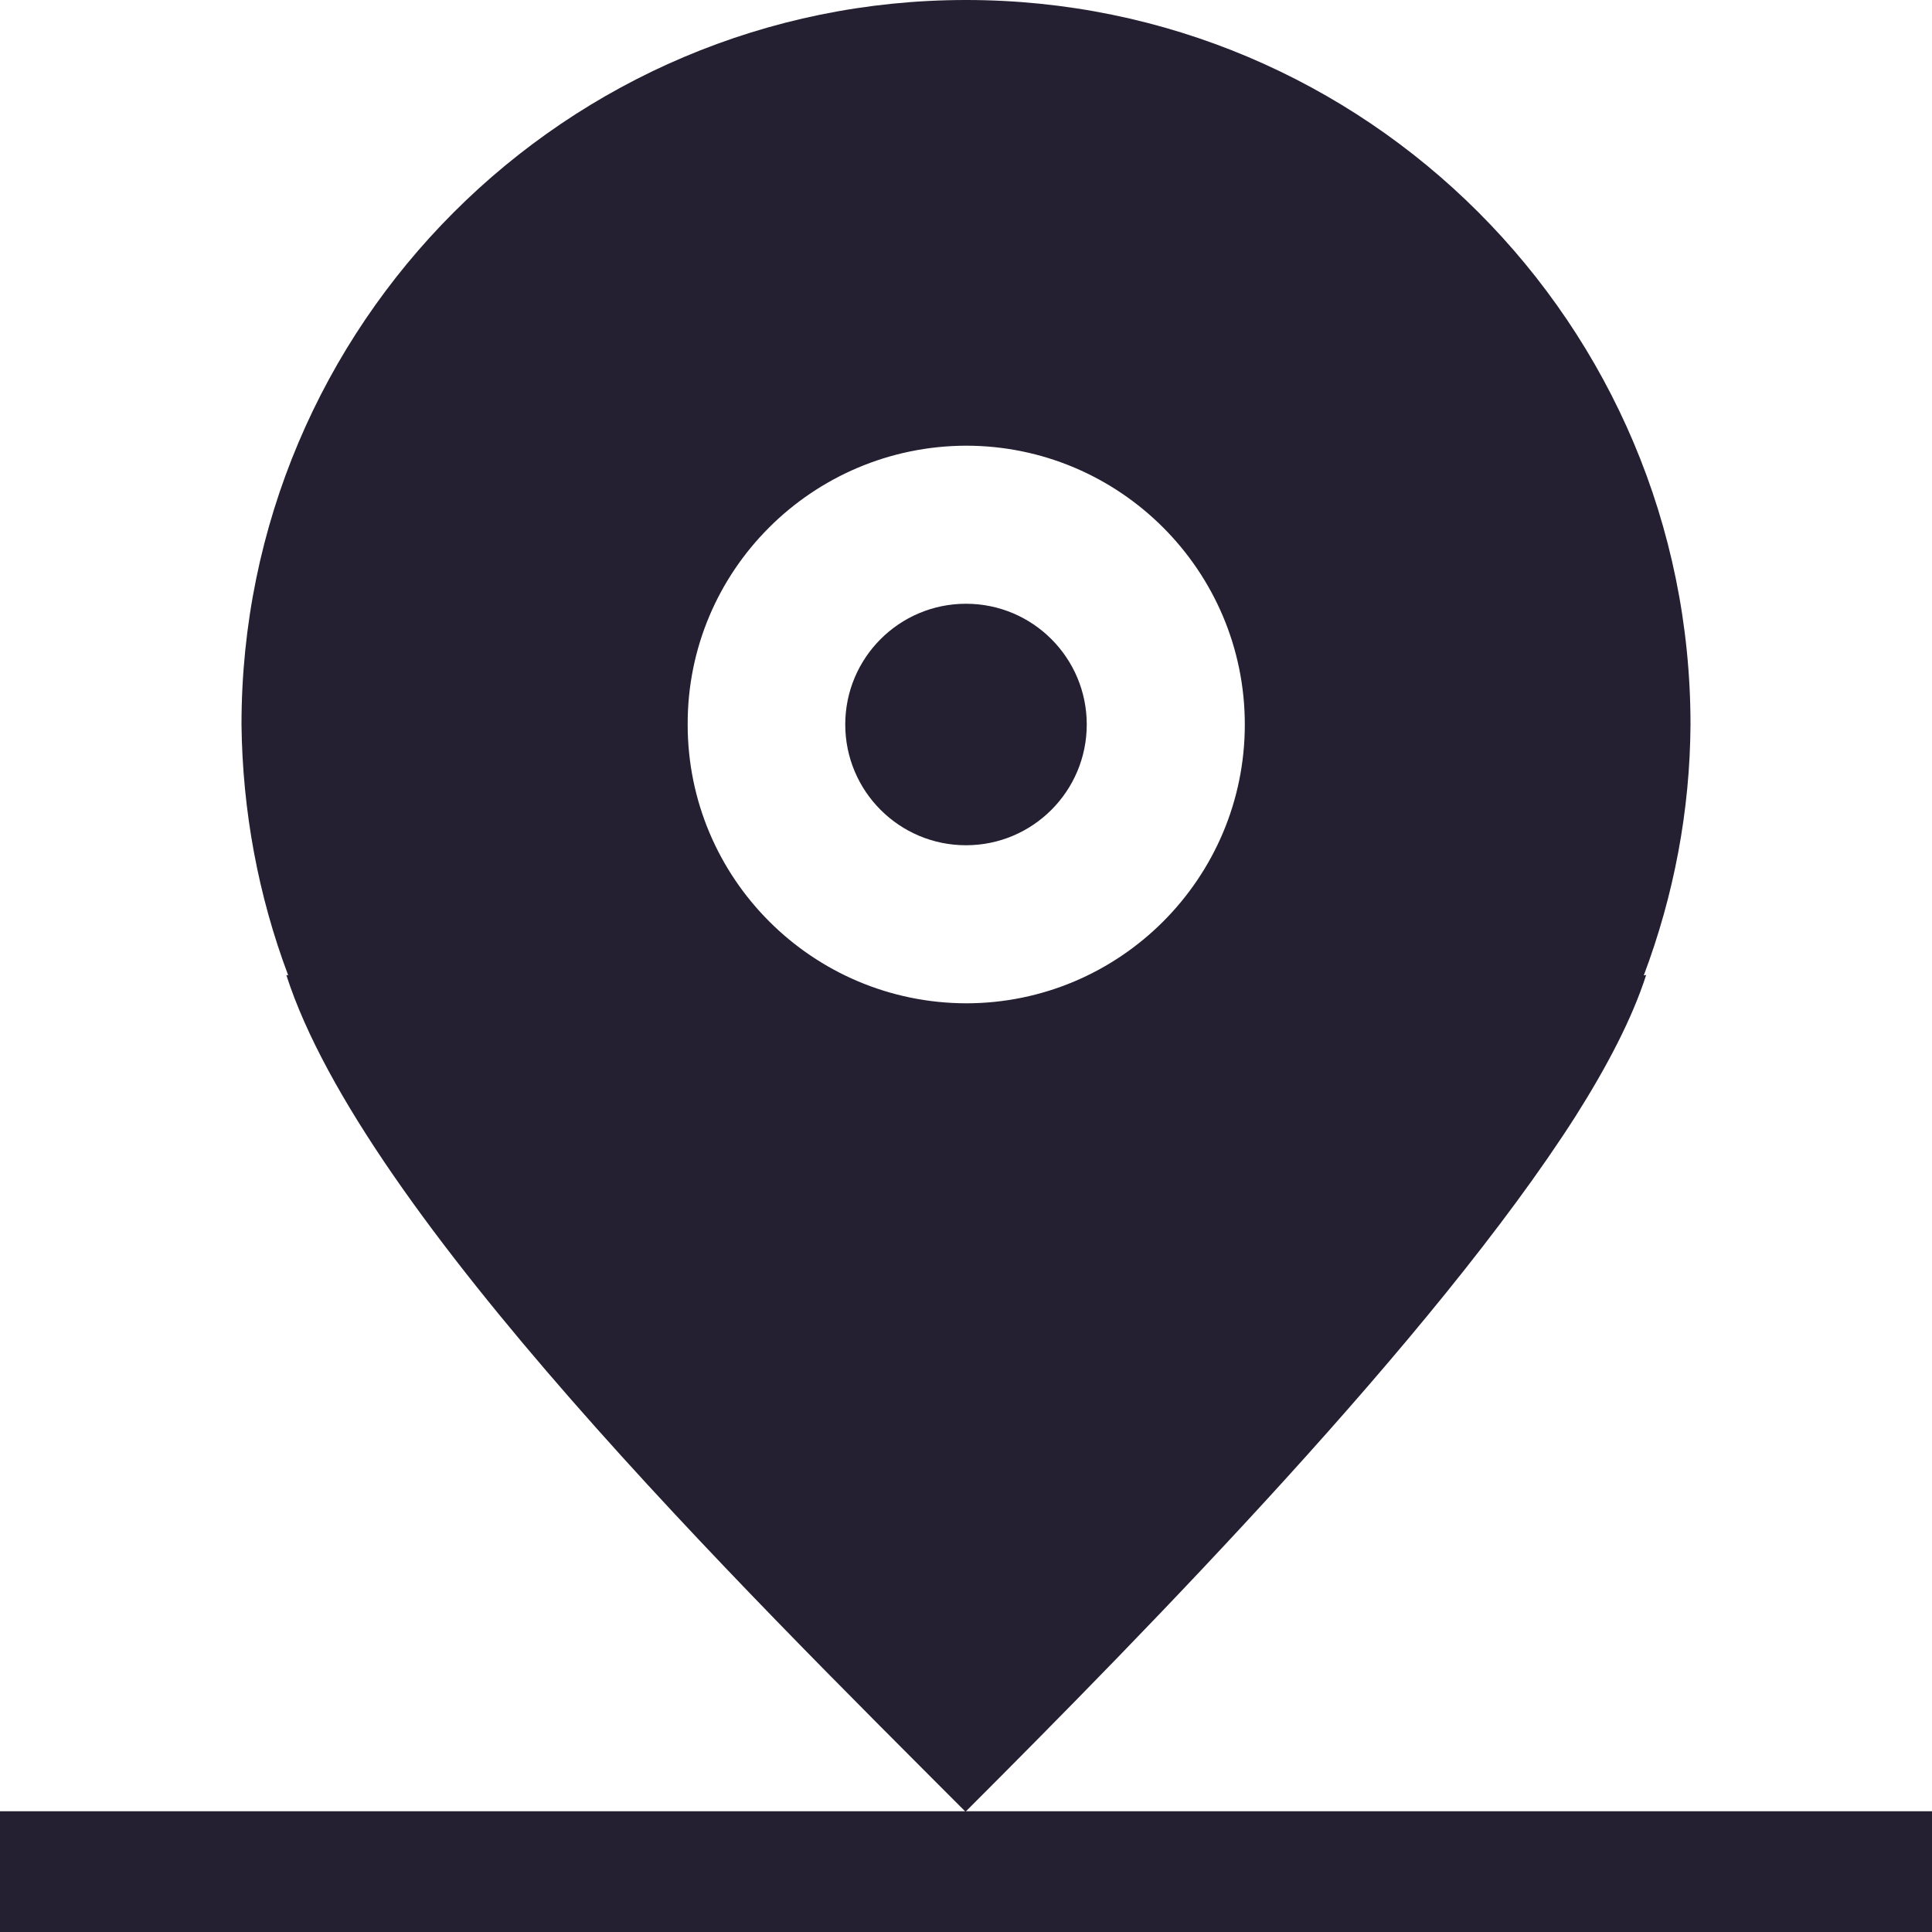
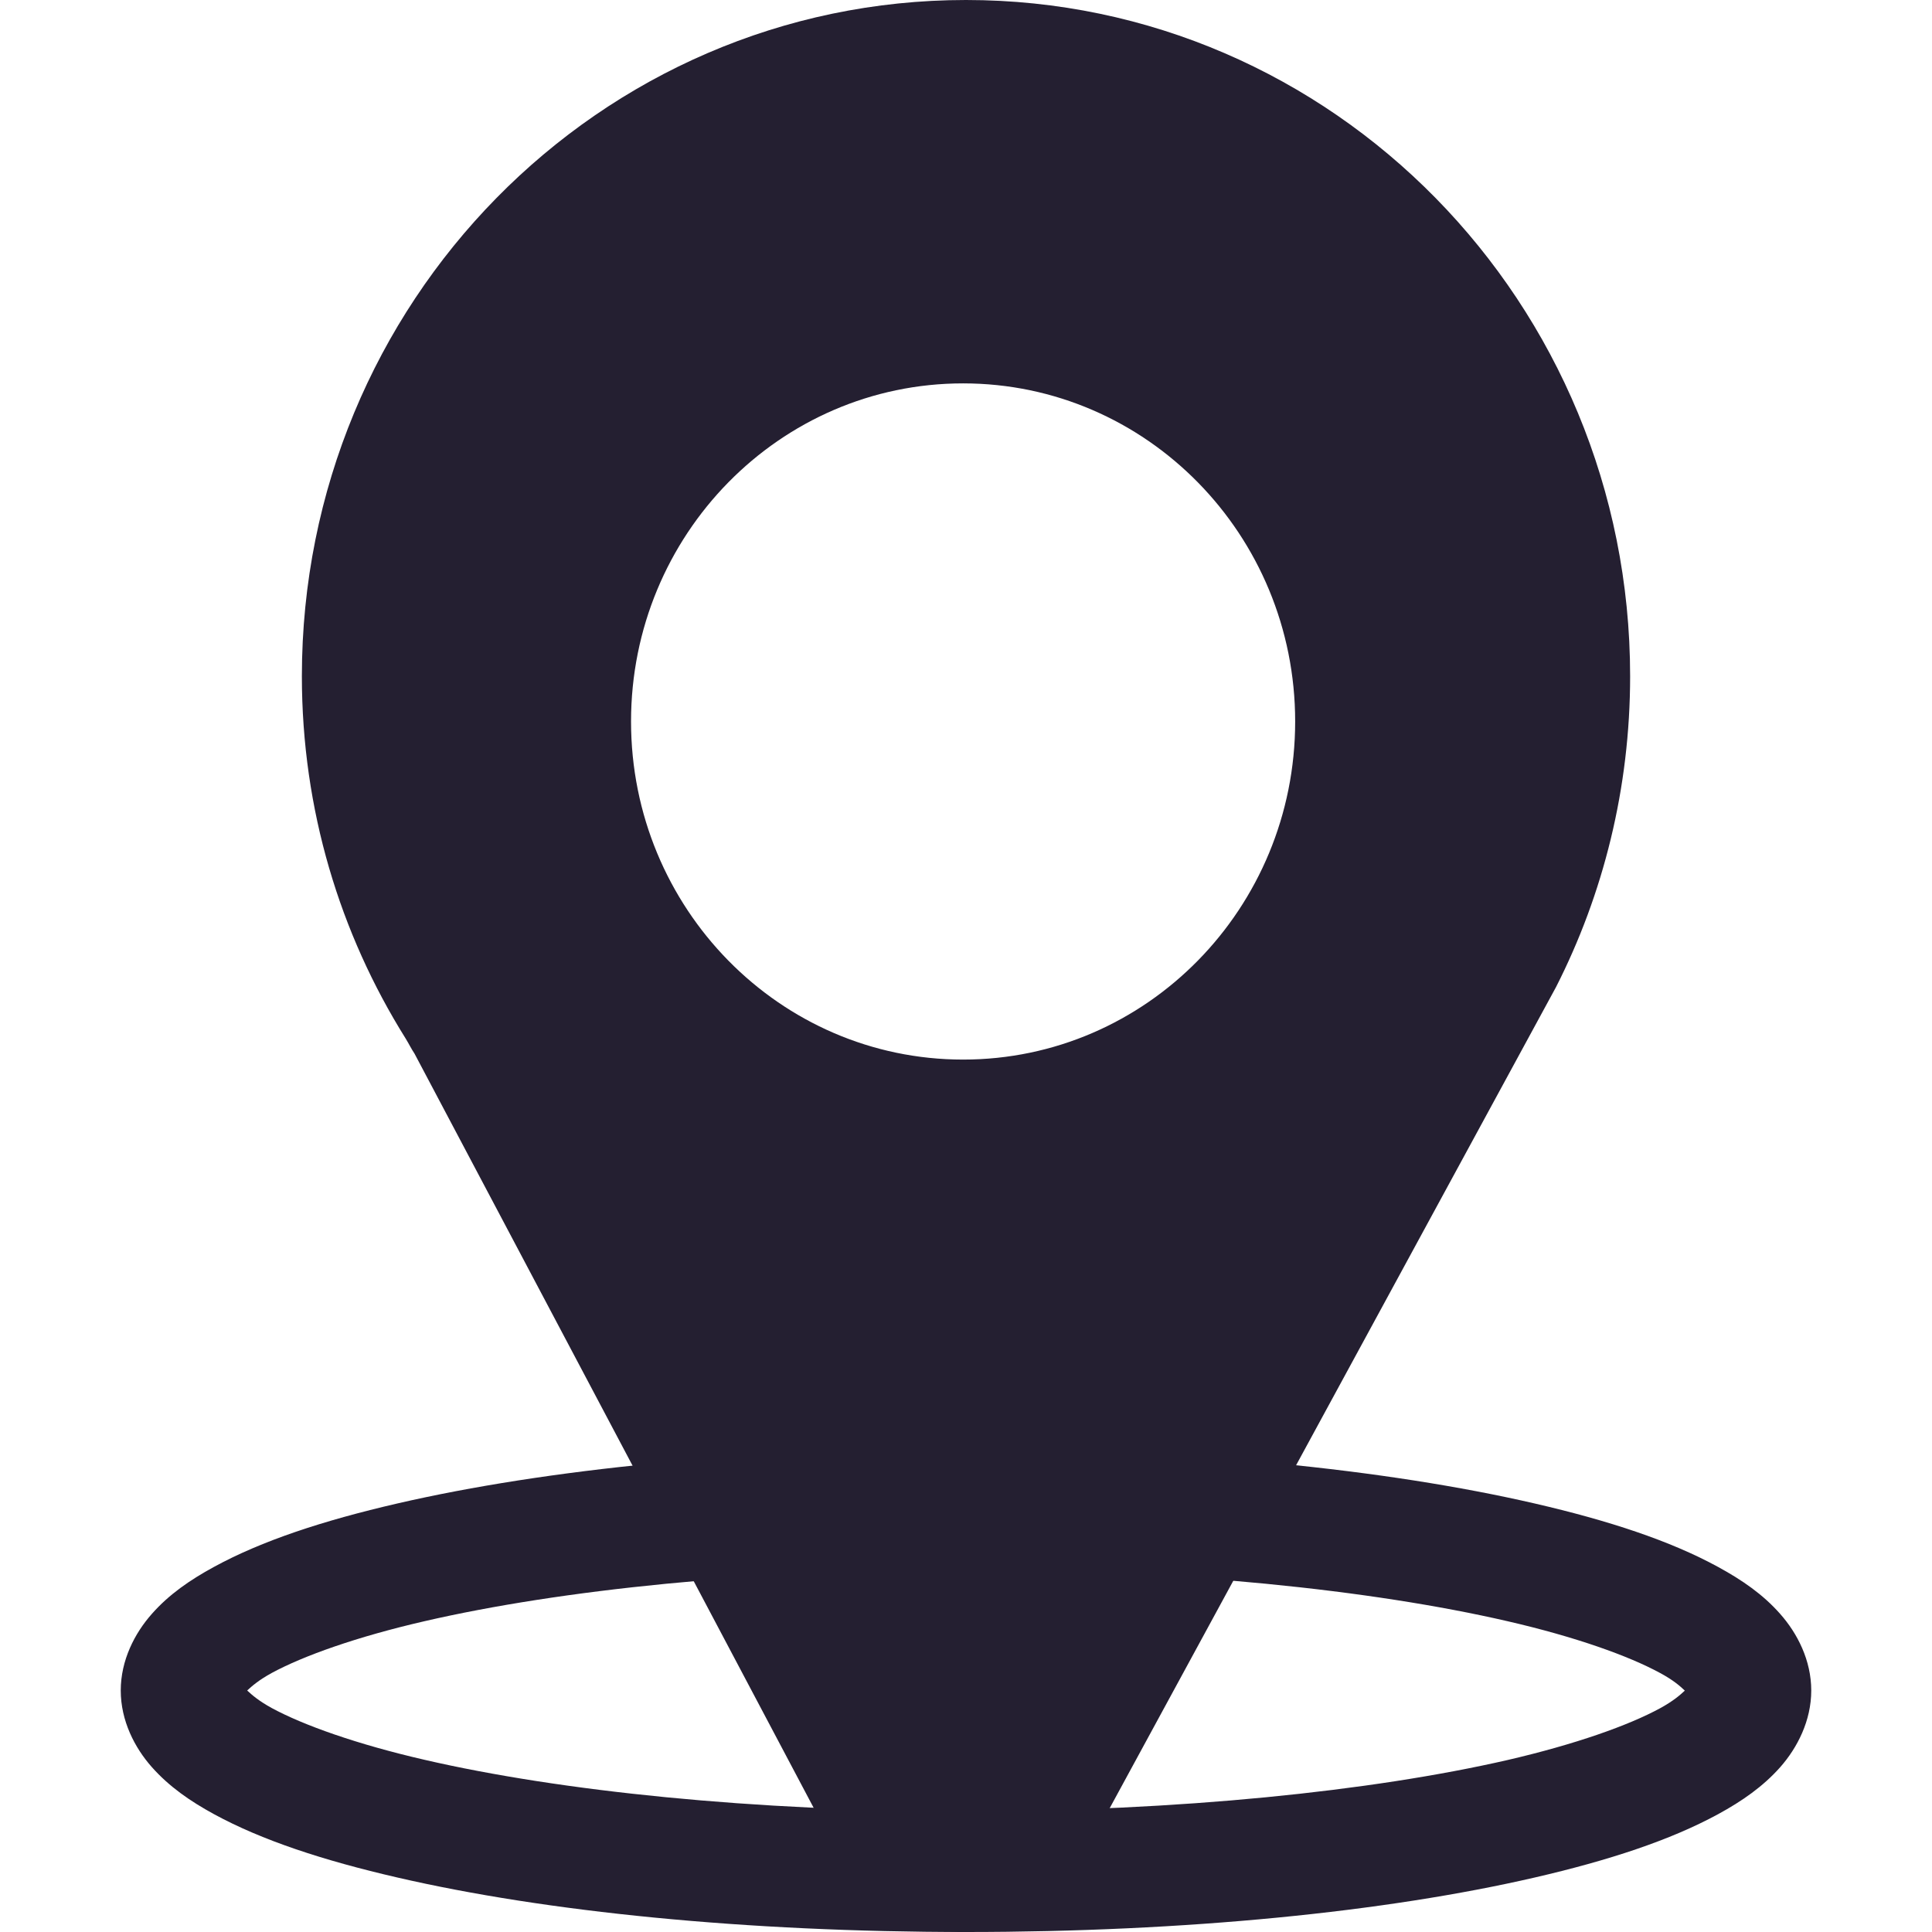
<svg xmlns="http://www.w3.org/2000/svg" height="16px" viewBox="0 0 16 16" width="16px" version="1.1" id="svg4">
  <defs id="defs8" />
-   <path d="m 8 0 c -3.312 0 -6 2.688 -6 6 c 0.008 0.711 0.137 1.414 0.387 2.078 l -0.016 -0.004 c 0.637 1.988 3.781 5.082 5.625 6.93 h 0.004 v -0.004 c 1.508 -1.508 3.879 -3.926 5.047 -5.754 c 0.262 -0.414 0.469 -0.809 0.586 -1.172 l -0.02 0.004 c 0.25 -0.664 0.383 -1.367 0.387 -2.078 c 0 -3.312 -2.684 -6 -6 -6 z m 0 3.691 c 1.273 0 2.309 1.035 2.309 2.309 s -1.035 2.309 -2.309 2.309 c -1.273 -0.004 -2.305 -1.035 -2.305 -2.309 c -0.004 -1.273 1.031 -2.305 2.305 -2.309 z m 0 0" fill="#2e3436" id="path2" style="fill:#241f31" />
-   <rect style="fill:#241f31;fill-opacity:1;stroke:none;stroke-width:1;stroke-linecap:round;stroke-linejoin:round;stroke-opacity:0.5;stop-color:#000000" id="rect865" width="16" height="1" x="0" y="15" />
-   <circle style="fill:#241f31;fill-opacity:1;stroke:none;stroke-width:1;stroke-linecap:round;stroke-linejoin:round;stroke-opacity:0.5;stop-color:#000000" id="path1085" cx="8" cy="6" r="1" />
+   <path d="M 8,3.6e-7 C 4.963,3.6e-7 2.5,2.507 2.5,5.6 c 0,1.106 0.316,2.132 0.859,3 0.026,0.042 0.046,0.084 0.074,0.126 L 6.846,15.175 C 7.006,15.644 7.46,16 7.976,16 c 0.515,0 0.944,-0.356 1.105,-0.825 L 12.886,8.175 C 13.278,7.405 13.5,6.527 13.5,5.6 13.5,2.507 11.038,3.6e-7 8,3.6e-7 Z m -0.024,3.175 c 1.519,0 2.75,1.254 2.75,2.8 0,1.546 -1.231,2.8 -2.75,2.8 -1.519,0 -2.75,-1.254 -2.75,-2.8 0,-1.546 1.231,-2.8 2.75,-2.8 z" fill="#e74c3c" id="path4" style="fill:#241f31;stroke-width:1;stroke-miterlimit:4;stroke-dasharray:none" />
+   <path style="color:#000000;fill:#241f31;fill-opacity:1;stroke-linecap:round;stroke-linejoin:round;-inkscape-stroke:none" d="M 8,12 C 6.174,12 4.522,12.167 3.291,12.451 2.676,12.593 2.168,12.76 1.771,12.977 1.573,13.085 1.4,13.204 1.258,13.365 1.115,13.526 1,13.75 1,14 c 0,0.25 0.115,0.474 0.258,0.635 0.143,0.161 0.316,0.281 0.514,0.389 0.396,0.216 0.904,0.383 1.52,0.525 C 4.522,15.833 6.174,16 8,16 c 1.826,0 3.478,-0.167 4.709,-0.451 0.615,-0.142 1.123,-0.309 1.52,-0.525 0.198,-0.108 0.371,-0.228 0.514,-0.389 C 14.885,14.474 15,14.25 15,14 15,13.75 14.885,13.526 14.742,13.365 14.6,13.204 14.427,13.085 14.229,12.977 13.832,12.76 13.324,12.593 12.709,12.451 11.478,12.167 9.826,12 8,12 Z m 0,1 c 1.764,0 3.362,0.167 4.484,0.426 0.561,0.129 1.004,0.287 1.266,0.43 0.109,0.059 0.163,0.107 0.203,0.145 -0.04,0.037 -0.094,0.085 -0.203,0.145 -0.262,0.143 -0.705,0.3 -1.266,0.43 C 11.362,14.833 9.764,15 8,15 6.236,15 4.638,14.833 3.516,14.574 2.955,14.445 2.512,14.287 2.25,14.145 2.141,14.085 2.087,14.037 2.047,14 2.087,13.963 2.141,13.915 2.25,13.855 2.512,13.713 2.955,13.555 3.516,13.426 4.638,13.167 6.236,13 8,13 Z" id="path933" />
</svg>
